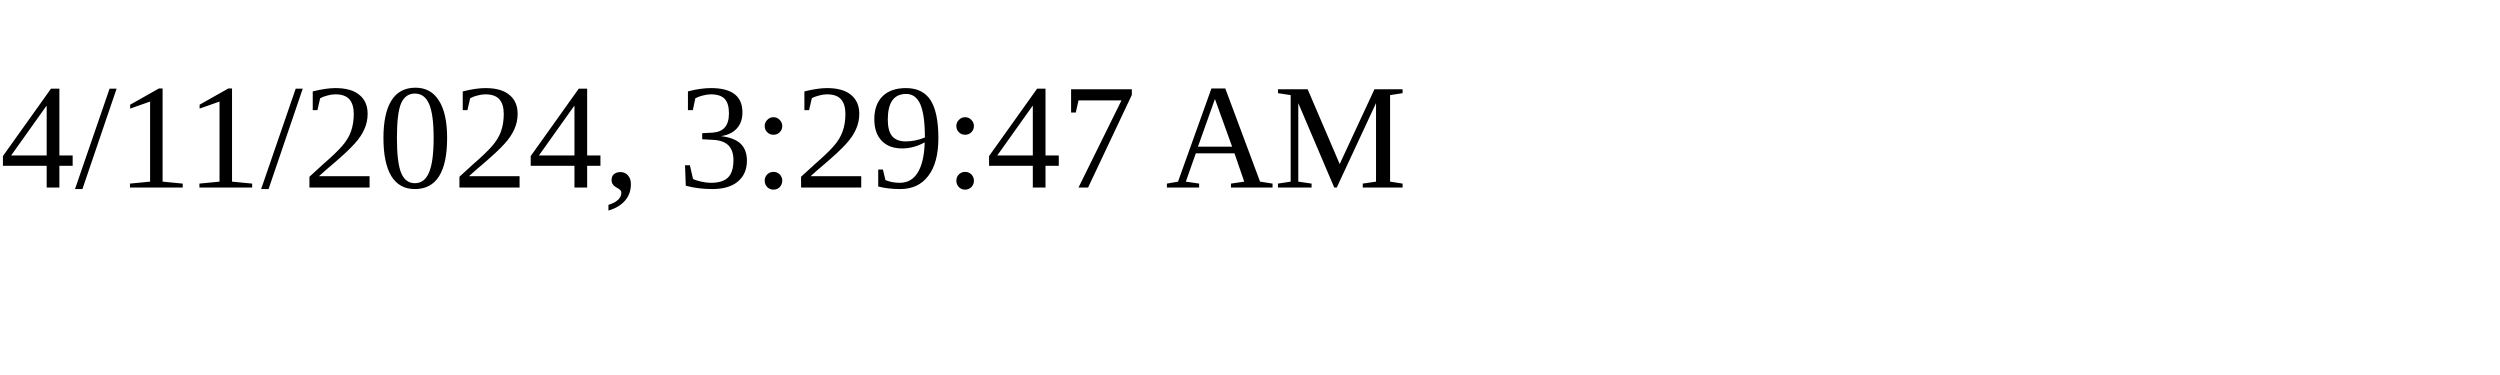
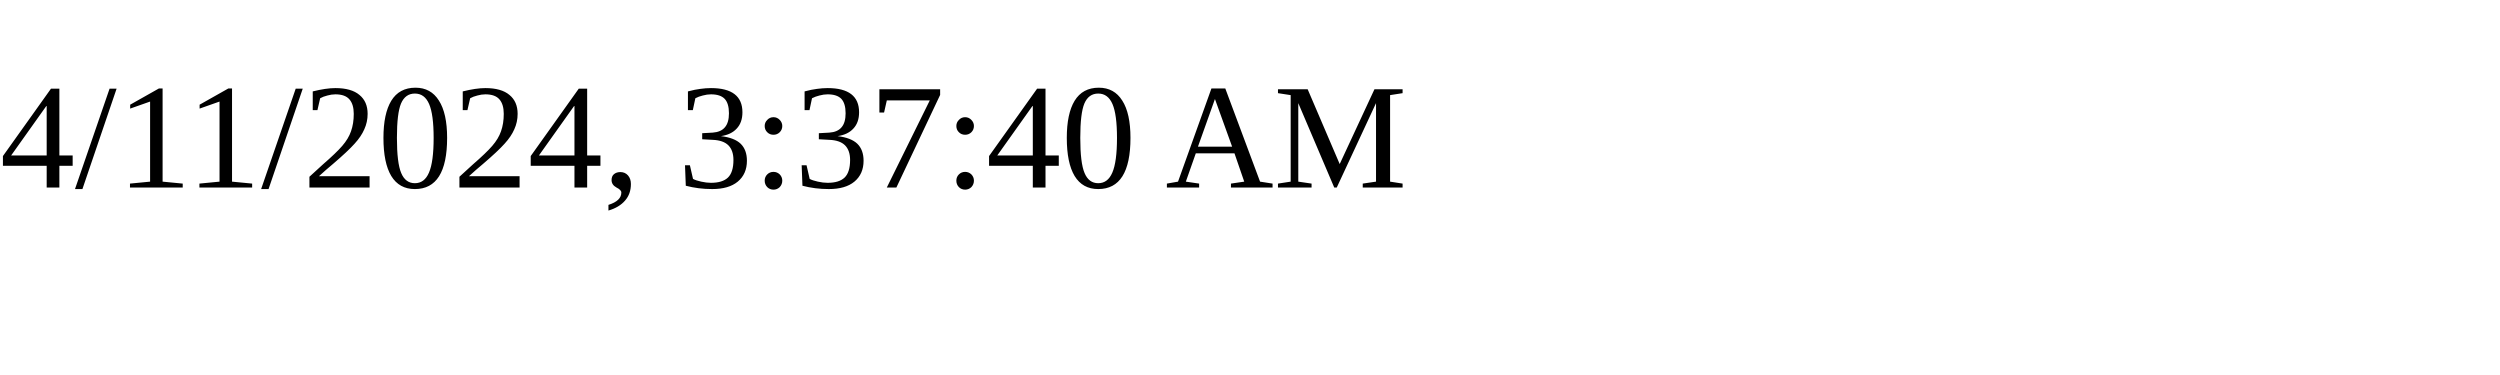
<svg xmlns="http://www.w3.org/2000/svg" height="30" width="200">
-   <text x="0" y="15">4/11/2024, 3:29:47 AM</text>
+   <text x="0" y="15">4/11/2024, 3:37:40 AM</text>
</svg>
